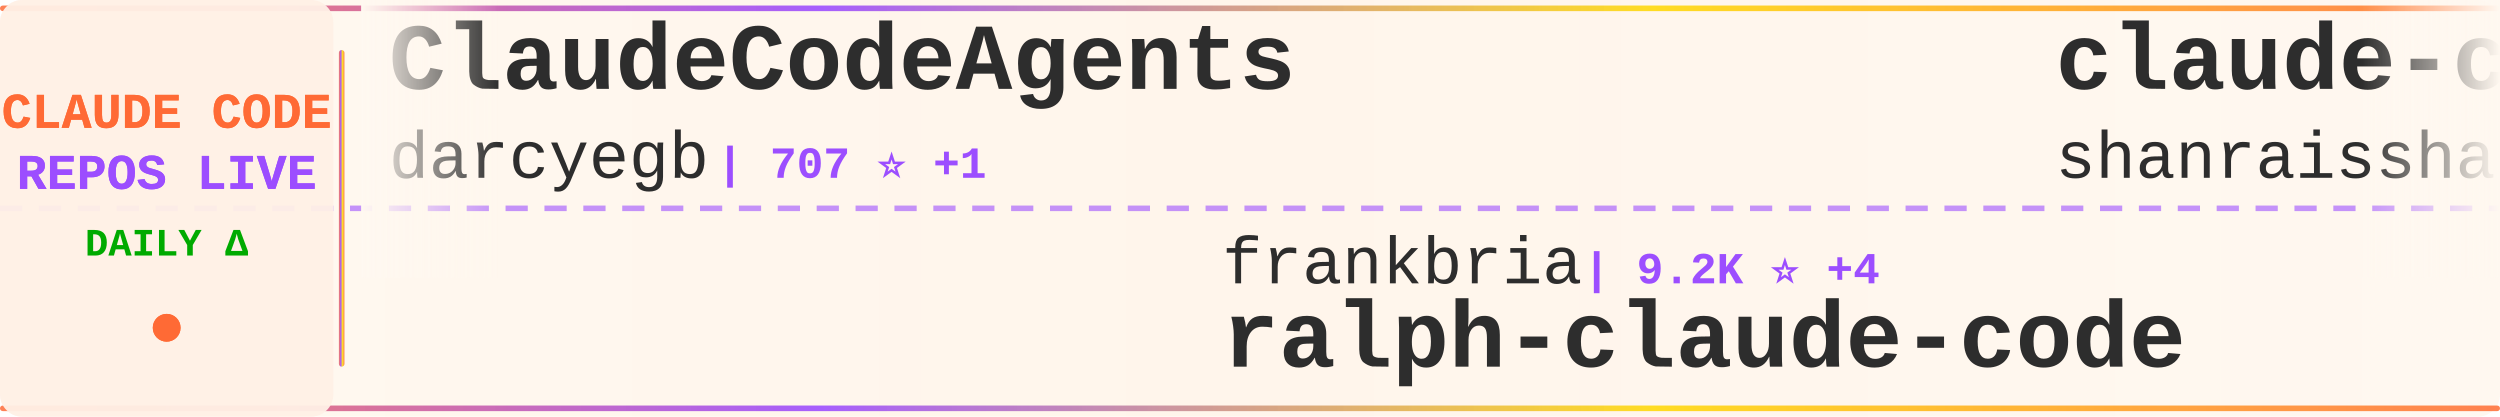
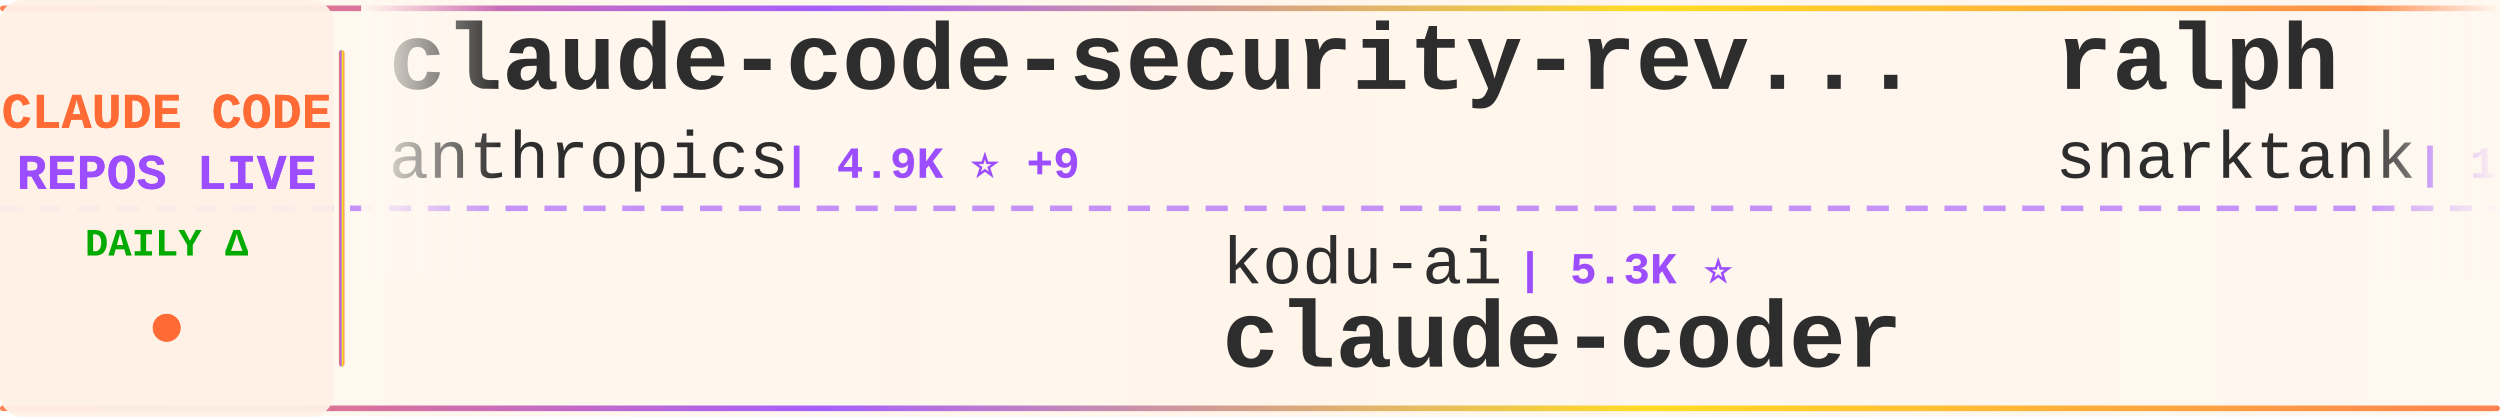
<svg xmlns="http://www.w3.org/2000/svg" width="900" height="150">
  <defs>
    <linearGradient id="tickerBg" x1="0%" y1="0%" x2="100%" y2="0%">
      <stop offset="0%" style="stop-color:#fff8f0;stop-opacity:0.98" />
      <stop offset="50%" style="stop-color:#fff5eb;stop-opacity:1" />
      <stop offset="100%" style="stop-color:#fff8f0;stop-opacity:0.98" />
    </linearGradient>
    <linearGradient id="borderGrad" x1="0%" y1="0%" x2="100%" y2="0%">
      <stop offset="0%" style="stop-color:#FF6B35;stop-opacity:0.85">
        <animate attributeName="stop-opacity" values="0.85;1;0.85" dur="2s" repeatCount="indefinite" />
      </stop>
      <stop offset="33%" style="stop-color:#9C4EFF;stop-opacity:0.9">
        <animate attributeName="stop-opacity" values="0.9;1;0.9" dur="2.2s" repeatCount="indefinite" />
      </stop>
      <stop offset="66%" style="stop-color:#FFD700;stop-opacity:0.85">
        <animate attributeName="stop-opacity" values="0.85;1;0.85" dur="1.8s" repeatCount="indefinite" />
      </stop>
      <stop offset="100%" style="stop-color:#FF6B35;stop-opacity:0.85">
        <animate attributeName="stop-opacity" values="0.85;1;0.85" dur="2s" repeatCount="indefinite" />
      </stop>
    </linearGradient>
    <filter id="textGlow">
      <feGaussianBlur stdDeviation="0.15" result="coloredBlur" />
      <feMerge>
        <feMergeNode in="coloredBlur" />
        <feMergeNode in="SourceGraphic" />
      </feMerge>
    </filter>
    <filter id="metricGlow">
      <feGaussianBlur stdDeviation="0.2" result="coloredBlur" />
      <feMerge>
        <feMergeNode in="coloredBlur" />
        <feMergeNode in="SourceGraphic" />
      </feMerge>
    </filter>
    <linearGradient id="leftFade" x1="0%" y1="0%" x2="100%" y2="0%">
      <stop offset="0%" style="stop-color:#fff8f0;stop-opacity:1" />
      <stop offset="100%" style="stop-color:#fff8f0;stop-opacity:0" />
    </linearGradient>
    <linearGradient id="rightFade" x1="0%" y1="0%" x2="100%" y2="0%">
      <stop offset="0%" style="stop-color:#fff8f0;stop-opacity:0" />
      <stop offset="100%" style="stop-color:#fff8f0;stop-opacity:1" />
    </linearGradient>
  </defs>
  <rect width="900" height="150" fill="url(#tickerBg)" rx="8" />
  <rect x="0" y="2" width="900" height="2" fill="url(#borderGrad)" rx="1" />
  <rect x="0" y="146" width="900" height="2" fill="url(#borderGrad)" rx="1" />
  <line x1="0" y1="75" x2="900" y2="75" stroke="#9C4EFF" stroke-width="2" stroke-dasharray="8 6" opacity="0.6" />
  <rect x="0" y="0" width="120" height="150" fill="#fff0e6" opacity="0.95" rx="8" />
  <text x="60" y="46" font-family="'Courier New', monospace" font-size="18" font-weight="bold" fill="#FF6B35" text-anchor="middle" filter="url(#textGlow)">
    CLAUDE CODE
  </text>
  <text x="60" y="68" font-family="'Courier New', monospace" font-size="18" font-weight="bold" fill="#9C4EFF" text-anchor="middle" filter="url(#textGlow)">
    REPOS LIVE
  </text>
  <text x="60" y="92" font-family="'Courier New', monospace" font-size="14" font-weight="bold" fill="#00aa00" text-anchor="middle">
    DAILY Δ
  </text>
  <circle cx="60" cy="118" r="5" fill="#FF6B35" filter="url(#metricGlow)">
    <animate attributeName="r" values="4;6;4" dur="1.5s" repeatCount="indefinite" />
    <animate attributeName="opacity" values="0.6;1;0.6" dur="1.5s" repeatCount="indefinite" />
  </circle>
  <rect x="122" y="18" width="2" height="114" fill="url(#borderGrad)" rx="1" />
  <clipPath id="tickerClip">
    <rect x="130" y="0" width="770" height="150" />
  </clipPath>
  <g clip-path="url(#tickerClip)">
    <g id="tickerItems">
      <animateTransform attributeName="transform" attributeType="XML" type="translate" from="0 0" to="-3000 0" dur="54s" repeatCount="indefinite" />
      <g transform="translate(0, 0)">
-         <text x="140" y="32" font-family="'Courier New', monospace" font-size="34" font-weight="bold" fill="#2d2d2d">ClaudeCodeAgents</text>
-         <text x="140" y="64" font-family="'Courier New', monospace" font-size="24" font-weight="normal" fill="#2d2d2d" opacity="1.0">darcyegb</text>
-         <text x="258" y="64" font-family="'Courier New', monospace" font-size="16" font-weight="bold" fill="#9C4EFF"> | 707 ⭐ +1</text>
+         <text x="140" y="32" font-family="'Courier New', monospace" font-size="34" font-weight="bold" fill="#2d2d2d">claude-code-security-rev...</text>
+         <text x="140" y="64" font-family="'Courier New', monospace" font-size="24" font-weight="normal" fill="#2d2d2d" opacity="1.0">anthropics</text>
+         <text x="282" y="64" font-family="'Courier New', monospace" font-size="16" font-weight="bold" fill="#9C4EFF"> | 4.9K ⭐ +9</text>
      </g>
      <g transform="translate(300, 0)">
-         <text x="140" y="102" font-family="'Courier New', monospace" font-size="24" font-weight="normal" fill="#2d2d2d" opacity="1.0">frankbria</text>
-         <text x="270" y="102" font-family="'Courier New', monospace" font-size="16" font-weight="bold" fill="#9C4EFF"> | 9.2K ⭐ +4</text>
-         <text x="140" y="132" font-family="'Courier New', monospace" font-size="34" font-weight="bold" fill="#2d2d2d">ralph-claude-code</text>
+         <text x="140" y="102" font-family="'Courier New', monospace" font-size="24" font-weight="normal" fill="#2d2d2d" opacity="1.0">kodu-ai</text>
+         <text x="246" y="102" font-family="'Courier New', monospace" font-size="16" font-weight="bold" fill="#9C4EFF"> | 5.3K ⭐</text>
+         <text x="140" y="132" font-family="'Courier New', monospace" font-size="34" font-weight="bold" fill="#2d2d2d">claude-coder</text>
      </g>
      <g transform="translate(600, 0)">
-         <text x="140" y="32" font-family="'Courier New', monospace" font-size="34" font-weight="bold" fill="#2d2d2d">claude-code-best-practic...</text>
-         <text x="140" y="64" font-family="'Courier New', monospace" font-size="24" font-weight="normal" fill="#2d2d2d" opacity="1.0">shanraisshan</text>
-         <text x="306" y="64" font-family="'Courier New', monospace" font-size="16" font-weight="bold" fill="#9C4EFF"> | 55.6K ⭐ +81</text>
+         <text x="140" y="32" font-family="'Courier New', monospace" font-size="34" font-weight="bold" fill="#2d2d2d">ralph</text>
+         <text x="140" y="64" font-family="'Courier New', monospace" font-size="24" font-weight="normal" fill="#2d2d2d" opacity="1.0">snarktank</text>
+         <text x="270" y="64" font-family="'Courier New', monospace" font-size="16" font-weight="bold" fill="#9C4EFF"> | 19.8K ⭐ +30</text>
      </g>
      <g transform="translate(900, 0)">
-         <text x="140" y="102" font-family="'Courier New', monospace" font-size="24" font-weight="normal" fill="#2d2d2d" opacity="1.0">multica-ai</text>
-         <text x="282" y="102" font-family="'Courier New', monospace" font-size="16" font-weight="bold" fill="#9C4EFF"> | 162.5K ⭐ +965</text>
-         <text x="140" y="132" font-family="'Courier New', monospace" font-size="34" font-weight="bold" fill="#2d2d2d">andrej-karpathy-skills</text>
+         <text x="140" y="102" font-family="'Courier New', monospace" font-size="24" font-weight="normal" fill="#2d2d2d" opacity="1.0">KPR111</text>
+         <text x="234" y="102" font-family="'Courier New', monospace" font-size="16" font-weight="bold" fill="#9C4EFF"> | 18 ⭐</text>
+         <text x="140" y="132" font-family="'Courier New', monospace" font-size="34" font-weight="bold" fill="#2d2d2d">Claude-Code</text>
      </g>
      <g transform="translate(1200, 0)">
-         <text x="140" y="32" font-family="'Courier New', monospace" font-size="34" font-weight="bold" fill="#2d2d2d">claude-code-source-build</text>
-         <text x="140" y="64" font-family="'Courier New', monospace" font-size="24" font-weight="normal" fill="#2d2d2d" opacity="1.0">andrew-kramer-inno</text>
-         <text x="378" y="64" font-family="'Courier New', monospace" font-size="16" font-weight="bold" fill="#9C4EFF"> | 591 ⭐ +2</text>
+         <text x="140" y="32" font-family="'Courier New', monospace" font-size="34" font-weight="bold" fill="#2d2d2d">awesome-claude-code-tool...</text>
+         <text x="140" y="64" font-family="'Courier New', monospace" font-size="24" font-weight="normal" fill="#2d2d2d" opacity="1.0">rohitg00</text>
+         <text x="258" y="64" font-family="'Courier New', monospace" font-size="16" font-weight="bold" fill="#9C4EFF"> | 1.9K ⭐ +19</text>
      </g>
      <g transform="translate(1500, 0)">
-         <text x="140" y="102" font-family="'Courier New', monospace" font-size="24" font-weight="normal" fill="#2d2d2d" opacity="1.0">pengchengneo</text>
-         <text x="306" y="102" font-family="'Courier New', monospace" font-size="16" font-weight="bold" fill="#9C4EFF"> | 1.4K ⭐ +5</text>
-         <text x="140" y="132" font-family="'Courier New', monospace" font-size="34" font-weight="bold" fill="#2d2d2d">Claude-Code</text>
+         <text x="140" y="102" font-family="'Courier New', monospace" font-size="24" font-weight="normal" fill="#2d2d2d" opacity="1.0">liuup</text>
+         <text x="222" y="102" font-family="'Courier New', monospace" font-size="16" font-weight="bold" fill="#9C4EFF"> | 2.8K ⭐ +23</text>
+         <text x="140" y="132" font-family="'Courier New', monospace" font-size="34" font-weight="bold" fill="#2d2d2d">claude-code-analysis</text>
      </g>
      <g transform="translate(1800, 0)">
-         <text x="140" y="32" font-family="'Courier New', monospace" font-size="34" font-weight="bold" fill="#2d2d2d">claude-code-source</text>
-         <text x="140" y="64" font-family="'Courier New', monospace" font-size="24" font-weight="normal" fill="#2d2d2d" opacity="1.0">AprilNEA</text>
-         <text x="258" y="64" font-family="'Courier New', monospace" font-size="16" font-weight="bold" fill="#9C4EFF"> | 384 ⭐</text>
+         <text x="140" y="32" font-family="'Courier New', monospace" font-size="34" font-weight="bold" fill="#2d2d2d">claude-code-pm-course</text>
+         <text x="140" y="64" font-family="'Courier New', monospace" font-size="24" font-weight="normal" fill="#2d2d2d" opacity="1.0">carlvellotti</text>
+         <text x="306" y="64" font-family="'Courier New', monospace" font-size="16" font-weight="bold" fill="#9C4EFF"> | 2.1K ⭐</text>
      </g>
      <g transform="translate(2100, 0)">
-         <text x="140" y="102" font-family="'Courier New', monospace" font-size="24" font-weight="normal" fill="#2d2d2d" opacity="1.0">Alishahryar1</text>
-         <text x="306" y="102" font-family="'Courier New', monospace" font-size="16" font-weight="bold" fill="#9C4EFF"> | 31.1K ⭐ +279</text>
-         <text x="140" y="132" font-family="'Courier New', monospace" font-size="34" font-weight="bold" fill="#2d2d2d">free-claude-code</text>
+         <text x="140" y="102" font-family="'Courier New', monospace" font-size="24" font-weight="normal" fill="#2d2d2d" opacity="1.0">darcyegb</text>
+         <text x="258" y="102" font-family="'Courier New', monospace" font-size="16" font-weight="bold" fill="#9C4EFF"> | 707 ⭐ +1</text>
+         <text x="140" y="132" font-family="'Courier New', monospace" font-size="34" font-weight="bold" fill="#2d2d2d">ClaudeCodeAgents</text>
      </g>
      <g transform="translate(2400, 0)">
-         <text x="140" y="32" font-family="'Courier New', monospace" font-size="34" font-weight="bold" fill="#2d2d2d">claude-skills</text>
-         <text x="140" y="64" font-family="'Courier New', monospace" font-size="24" font-weight="normal" fill="#2d2d2d" opacity="1.0">alirezarezvani</text>
-         <text x="330" y="64" font-family="'Courier New', monospace" font-size="16" font-weight="bold" fill="#9C4EFF"> | 16.6K ⭐ +95</text>
+         <text x="140" y="32" font-family="'Courier New', monospace" font-size="34" font-weight="bold" fill="#2d2d2d">ECC</text>
+         <text x="140" y="64" font-family="'Courier New', monospace" font-size="24" font-weight="normal" fill="#2d2d2d" opacity="1.0">affaan-m</text>
+         <text x="258" y="64" font-family="'Courier New', monospace" font-size="16" font-weight="bold" fill="#9C4EFF"> | 199.4K ⭐ +823</text>
      </g>
      <g transform="translate(2700, 0)">
-         <text x="140" y="102" font-family="'Courier New', monospace" font-size="24" font-weight="normal" fill="#2d2d2d" opacity="1.0">fuergaosi233</text>
-         <text x="306" y="102" font-family="'Courier New', monospace" font-size="16" font-weight="bold" fill="#9C4EFF"> | 2.6K ⭐ +1</text>
-         <text x="140" y="132" font-family="'Courier New', monospace" font-size="34" font-weight="bold" fill="#2d2d2d">claude-code-proxy</text>
+         <text x="140" y="102" font-family="'Courier New', monospace" font-size="24" font-weight="normal" fill="#2d2d2d" opacity="1.0">RichardAtCT</text>
+         <text x="294" y="102" font-family="'Courier New', monospace" font-size="16" font-weight="bold" fill="#9C4EFF"> | 2.6K ⭐ +4</text>
+         <text x="140" y="132" font-family="'Courier New', monospace" font-size="34" font-weight="bold" fill="#2d2d2d">claude-code-telegram</text>
      </g>
      <g transform="translate(3000, 0)">
-         <text x="140" y="32" font-family="'Courier New', monospace" font-size="34" font-weight="bold" fill="#2d2d2d">ClaudeCodeAgents</text>
-         <text x="140" y="64" font-family="'Courier New', monospace" font-size="24" font-weight="normal" fill="#2d2d2d" opacity="1.0">darcyegb</text>
-         <text x="258" y="64" font-family="'Courier New', monospace" font-size="16" font-weight="bold" fill="#9C4EFF"> | 707 ⭐ +1</text>
+         <text x="140" y="32" font-family="'Courier New', monospace" font-size="34" font-weight="bold" fill="#2d2d2d">claude-code-security-rev...</text>
+         <text x="140" y="64" font-family="'Courier New', monospace" font-size="24" font-weight="normal" fill="#2d2d2d" opacity="1.0">anthropics</text>
+         <text x="282" y="64" font-family="'Courier New', monospace" font-size="16" font-weight="bold" fill="#9C4EFF"> | 4.9K ⭐ +9</text>
      </g>
      <g transform="translate(3300, 0)">
-         <text x="140" y="102" font-family="'Courier New', monospace" font-size="24" font-weight="normal" fill="#2d2d2d" opacity="1.0">frankbria</text>
-         <text x="270" y="102" font-family="'Courier New', monospace" font-size="16" font-weight="bold" fill="#9C4EFF"> | 9.2K ⭐ +4</text>
-         <text x="140" y="132" font-family="'Courier New', monospace" font-size="34" font-weight="bold" fill="#2d2d2d">ralph-claude-code</text>
+         <text x="140" y="102" font-family="'Courier New', monospace" font-size="24" font-weight="normal" fill="#2d2d2d" opacity="1.0">kodu-ai</text>
+         <text x="246" y="102" font-family="'Courier New', monospace" font-size="16" font-weight="bold" fill="#9C4EFF"> | 5.3K ⭐</text>
+         <text x="140" y="132" font-family="'Courier New', monospace" font-size="34" font-weight="bold" fill="#2d2d2d">claude-coder</text>
      </g>
      <g transform="translate(3600, 0)">
-         <text x="140" y="32" font-family="'Courier New', monospace" font-size="34" font-weight="bold" fill="#2d2d2d">claude-code-best-practic...</text>
-         <text x="140" y="64" font-family="'Courier New', monospace" font-size="24" font-weight="normal" fill="#2d2d2d" opacity="1.0">shanraisshan</text>
-         <text x="306" y="64" font-family="'Courier New', monospace" font-size="16" font-weight="bold" fill="#9C4EFF"> | 55.6K ⭐ +81</text>
+         <text x="140" y="32" font-family="'Courier New', monospace" font-size="34" font-weight="bold" fill="#2d2d2d">ralph</text>
+         <text x="140" y="64" font-family="'Courier New', monospace" font-size="24" font-weight="normal" fill="#2d2d2d" opacity="1.0">snarktank</text>
+         <text x="270" y="64" font-family="'Courier New', monospace" font-size="16" font-weight="bold" fill="#9C4EFF"> | 19.8K ⭐ +30</text>
      </g>
      <g transform="translate(3900, 0)">
-         <text x="140" y="102" font-family="'Courier New', monospace" font-size="24" font-weight="normal" fill="#2d2d2d" opacity="1.0">multica-ai</text>
-         <text x="282" y="102" font-family="'Courier New', monospace" font-size="16" font-weight="bold" fill="#9C4EFF"> | 162.5K ⭐ +965</text>
-         <text x="140" y="132" font-family="'Courier New', monospace" font-size="34" font-weight="bold" fill="#2d2d2d">andrej-karpathy-skills</text>
+         <text x="140" y="102" font-family="'Courier New', monospace" font-size="24" font-weight="normal" fill="#2d2d2d" opacity="1.0">KPR111</text>
+         <text x="234" y="102" font-family="'Courier New', monospace" font-size="16" font-weight="bold" fill="#9C4EFF"> | 18 ⭐</text>
+         <text x="140" y="132" font-family="'Courier New', monospace" font-size="34" font-weight="bold" fill="#2d2d2d">Claude-Code</text>
      </g>
    </g>
  </g>
  <rect x="130" y="0" width="50" height="100" fill="url(#leftFade)" />
  <rect x="850" y="0" width="50" height="100" fill="url(#rightFade)" />
</svg>
